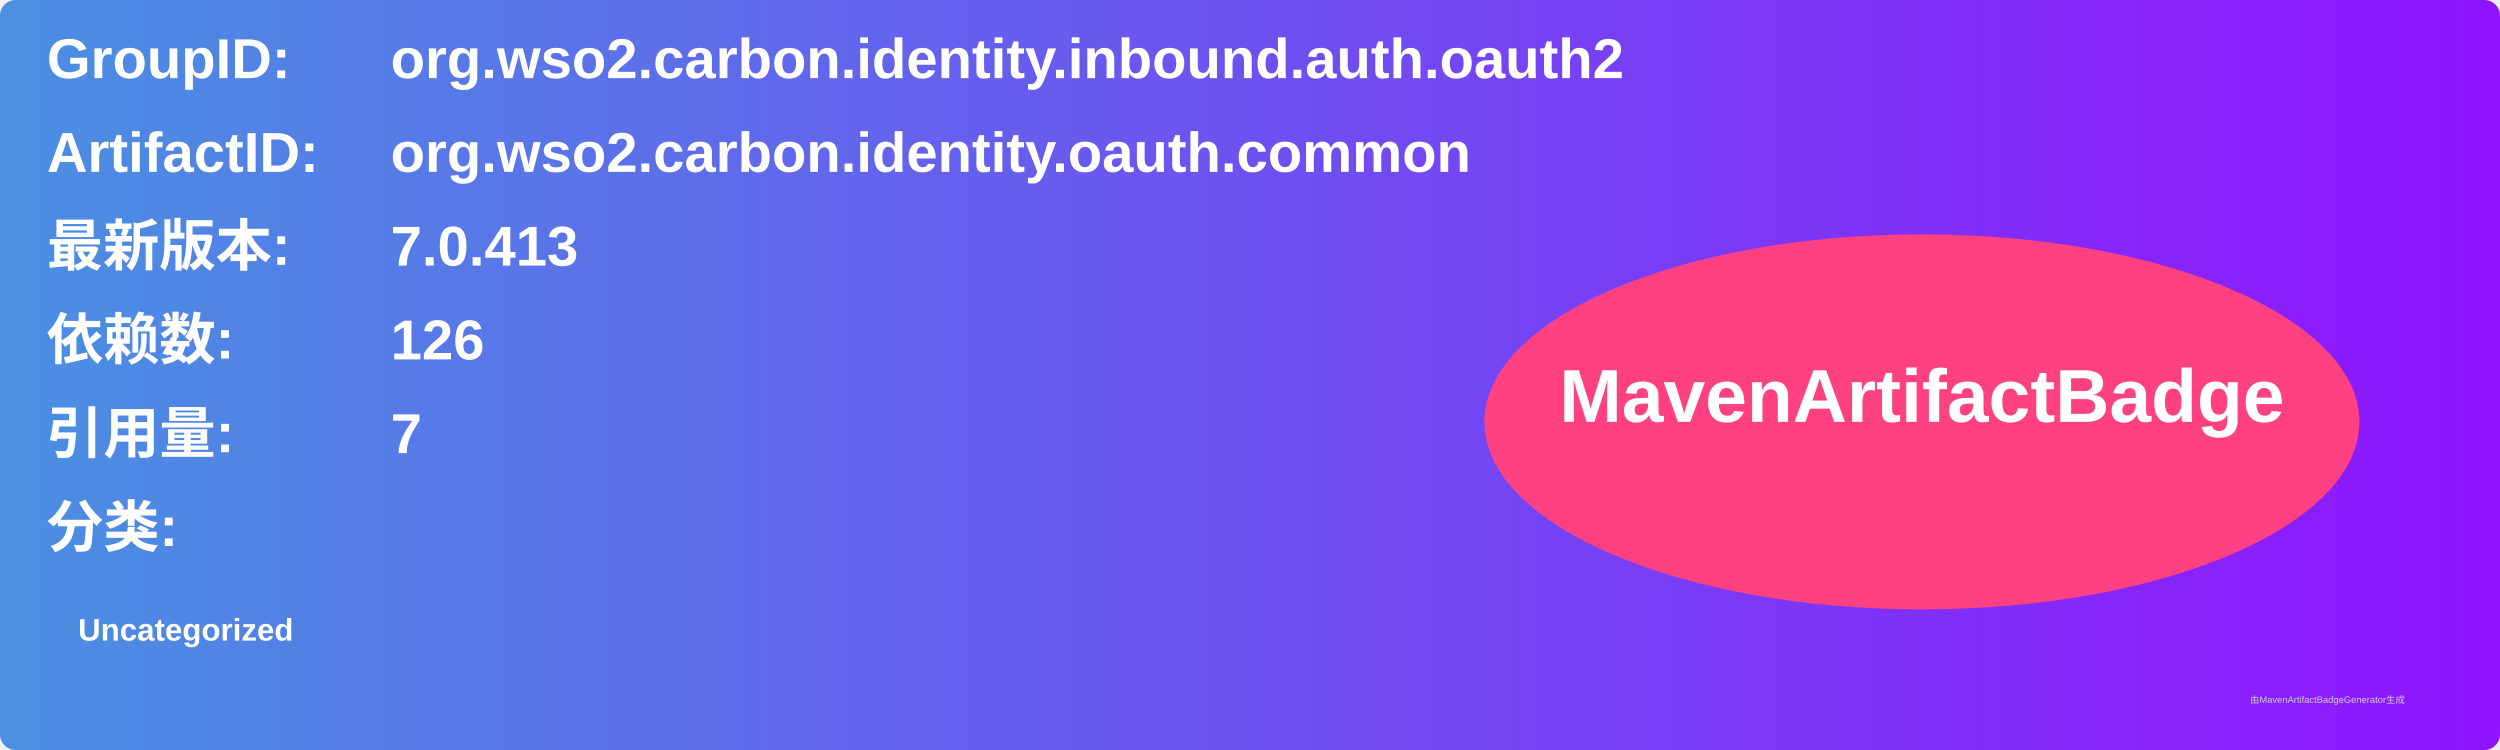
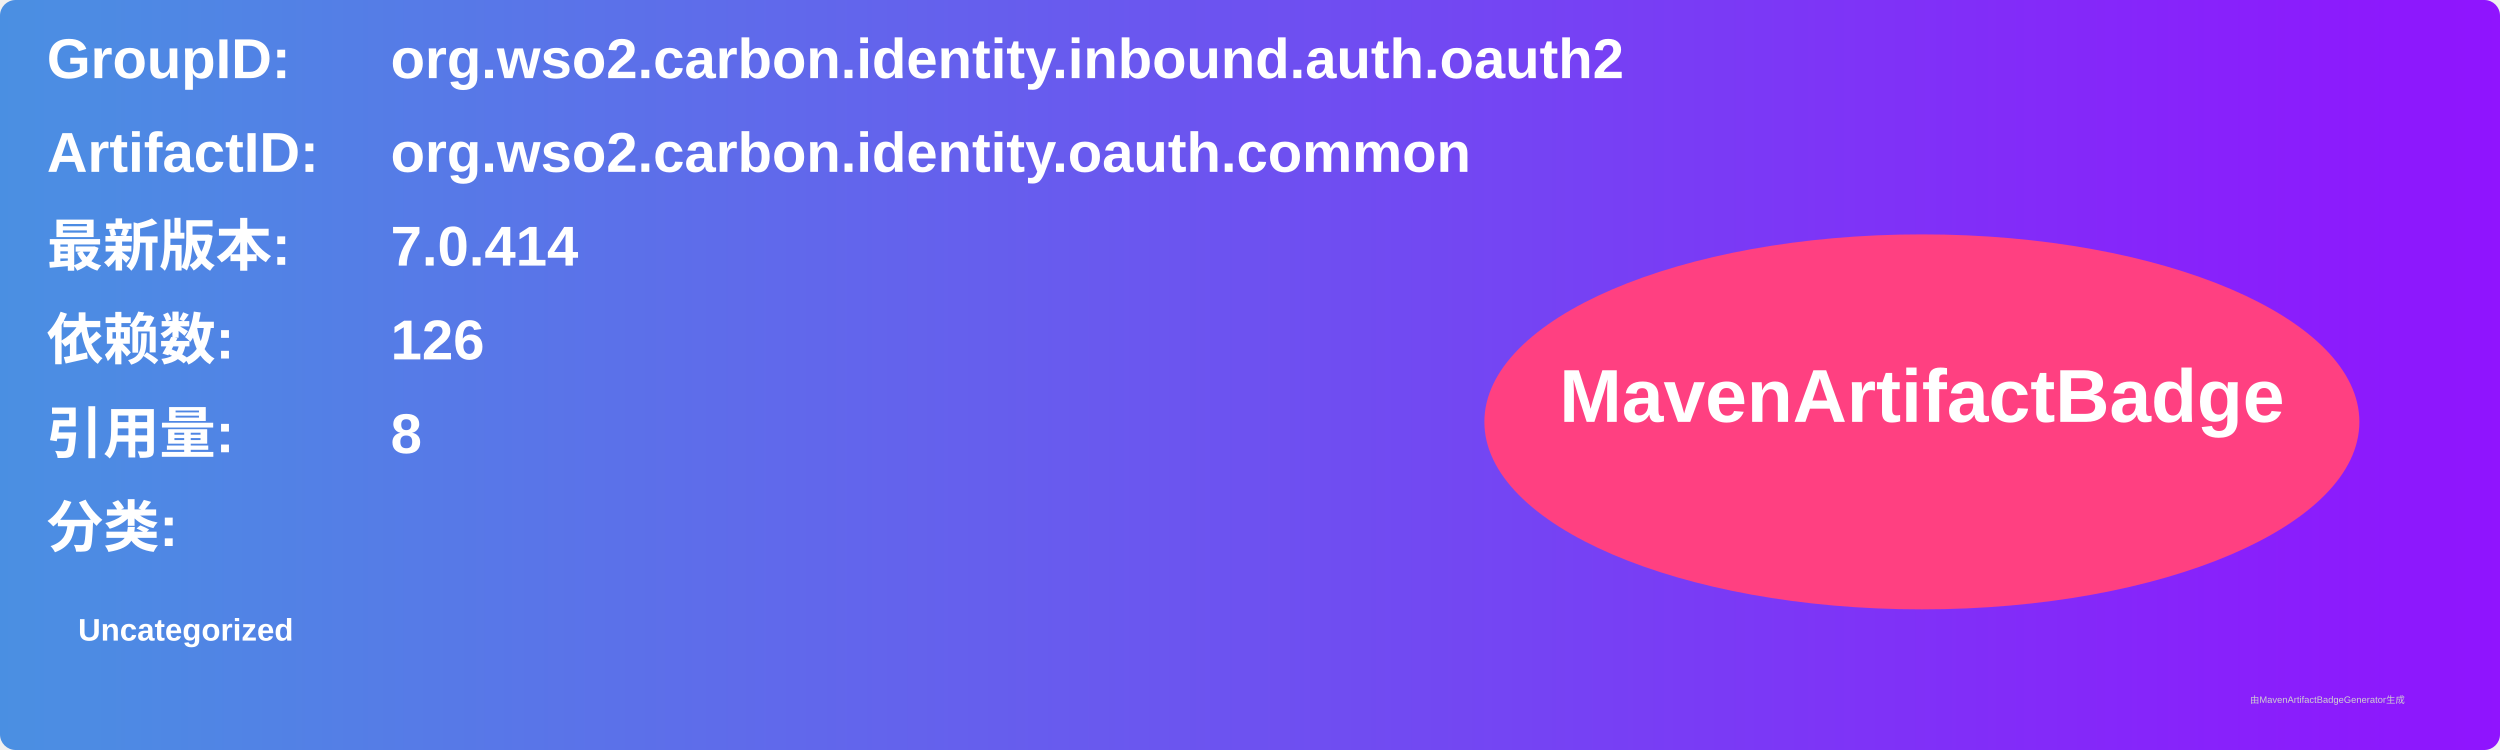
<svg xmlns="http://www.w3.org/2000/svg" width="800" height="240" viewBox="0 0 800 240">
  <linearGradient id="grad" x1="0%" y1="0%" x2="100%" y2="0%">
    <stop offset="0%" stop-color="#4a90e2" />
    <stop offset="100%" stop-color="#9013fe" />
  </linearGradient>
  <rect width="100%" height="100%" rx="5" ry="5" fill="url(#grad)" />
  <g transform="translate(15, 15)">
    <text x="0" y="10" font-family="Arial" font-size="18" fill="white" font-weight="bold" width="260">GroupID:</text>
    <text x="110" y="10" font-family="Arial" font-size="18" fill="white" font-weight="bold" width="460">org.wso2.carbon.identity.inbound.auth.oauth2</text>
    <text x="0" y="40" font-family="Arial" font-size="18" fill="white" font-weight="bold" width="260">ArtifactID:</text>
    <text x="110" y="40" font-family="Arial" font-size="18" fill="white" font-weight="bold" width="460">org.wso2.carbon.identity.oauth.common</text>
    <text x="0" y="70" font-family="Arial" font-size="18" fill="white" font-weight="bold">最新版本:</text>
    <text x="110" y="70" font-family="Arial" font-size="18" fill="white" font-weight="bold">
-       <tspan font-weight="bold">7.0.413</tspan>
+       <tspan font-weight="bold">7.0.414</tspan>
    </text>
    <text x="0" y="100" font-family="Arial" font-size="18" fill="white" font-weight="bold">依赖数: </text>
    <text x="110" y="100" font-family="Arial" font-size="18" fill="white">
      <tspan font-weight="bold">126</tspan>
    </text>
    <text x="0" y="130" font-family="Arial" font-size="18" fill="white" font-weight="bold">引用量: </text>
    <text x="110" y="130" font-family="Arial" font-size="18" fill="white">
-       <tspan font-weight="bold">7</tspan>
+       <tspan font-weight="bold">8</tspan>
    </text>
    <text x="0" y="160" font-family="Arial" font-size="18" fill="white" font-weight="bold">分类:</text>
    <text x="10" y="190" font-family="Arial" font-size="10" fill="white">
      <tspan font-weight="bold">Uncategorized</tspan>
    </text>
    <ellipse cx="600" cy="120" rx="140" ry="60" fill="#ff4081" />
    <text x="600" y="120" text-anchor="middle" font-family="Arial" font-size="24" fill="white" font-weight="bold">MavenArtifactBadge</text>
  </g>
  <text x="720" y="225" font-family="Arial" font-size="3" fill="#d0d0d0">由MavenArtifactBadgeGenerator生成</text>
</svg>
